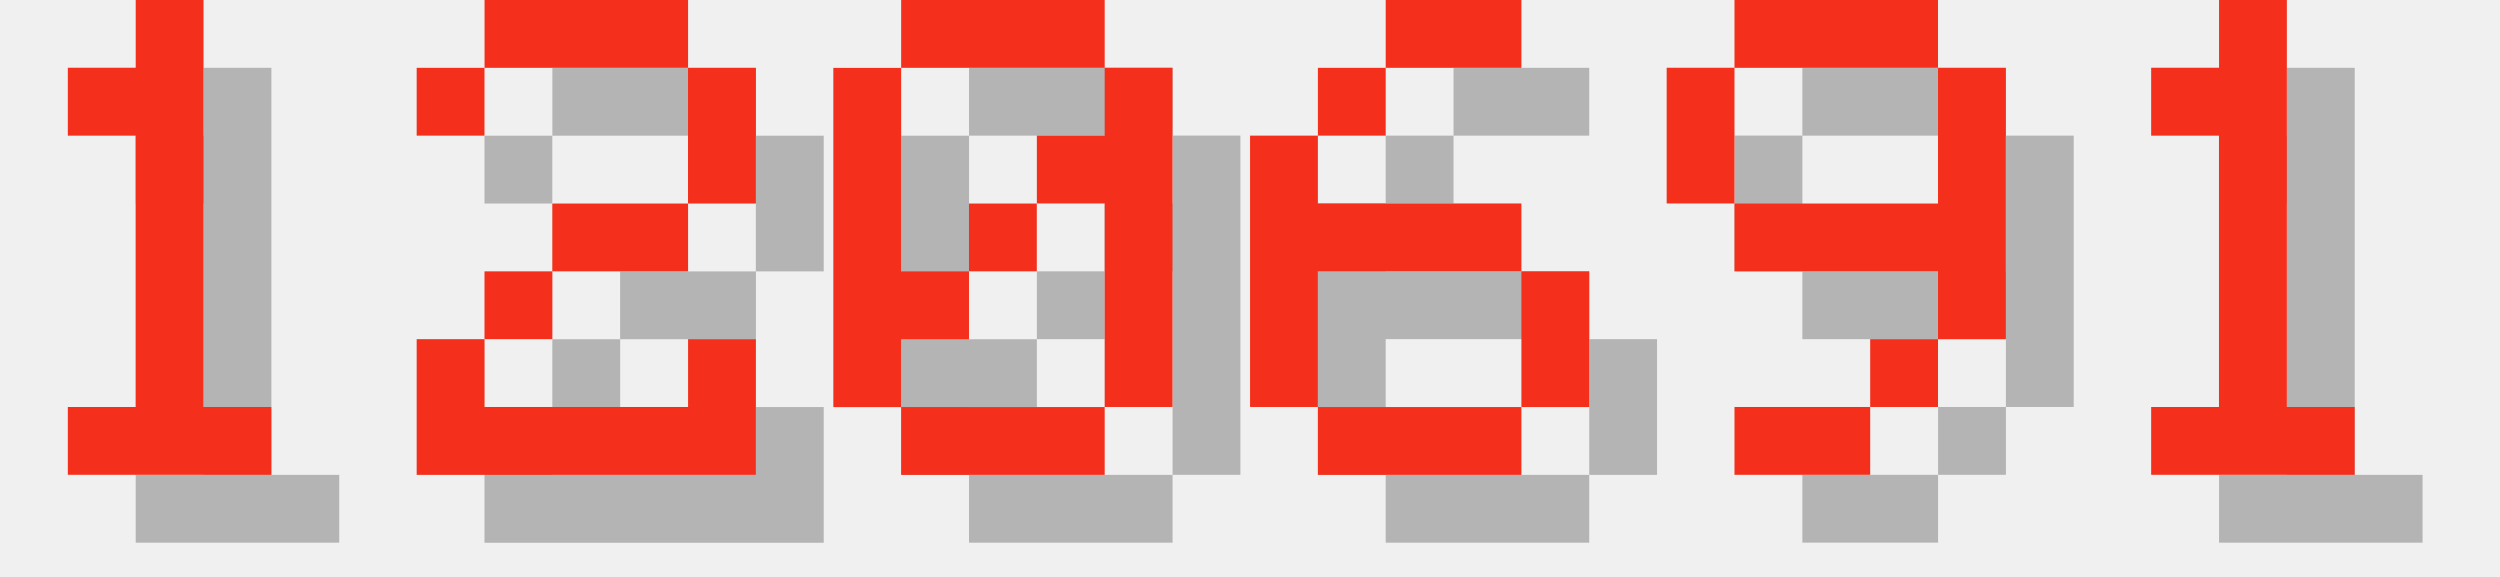
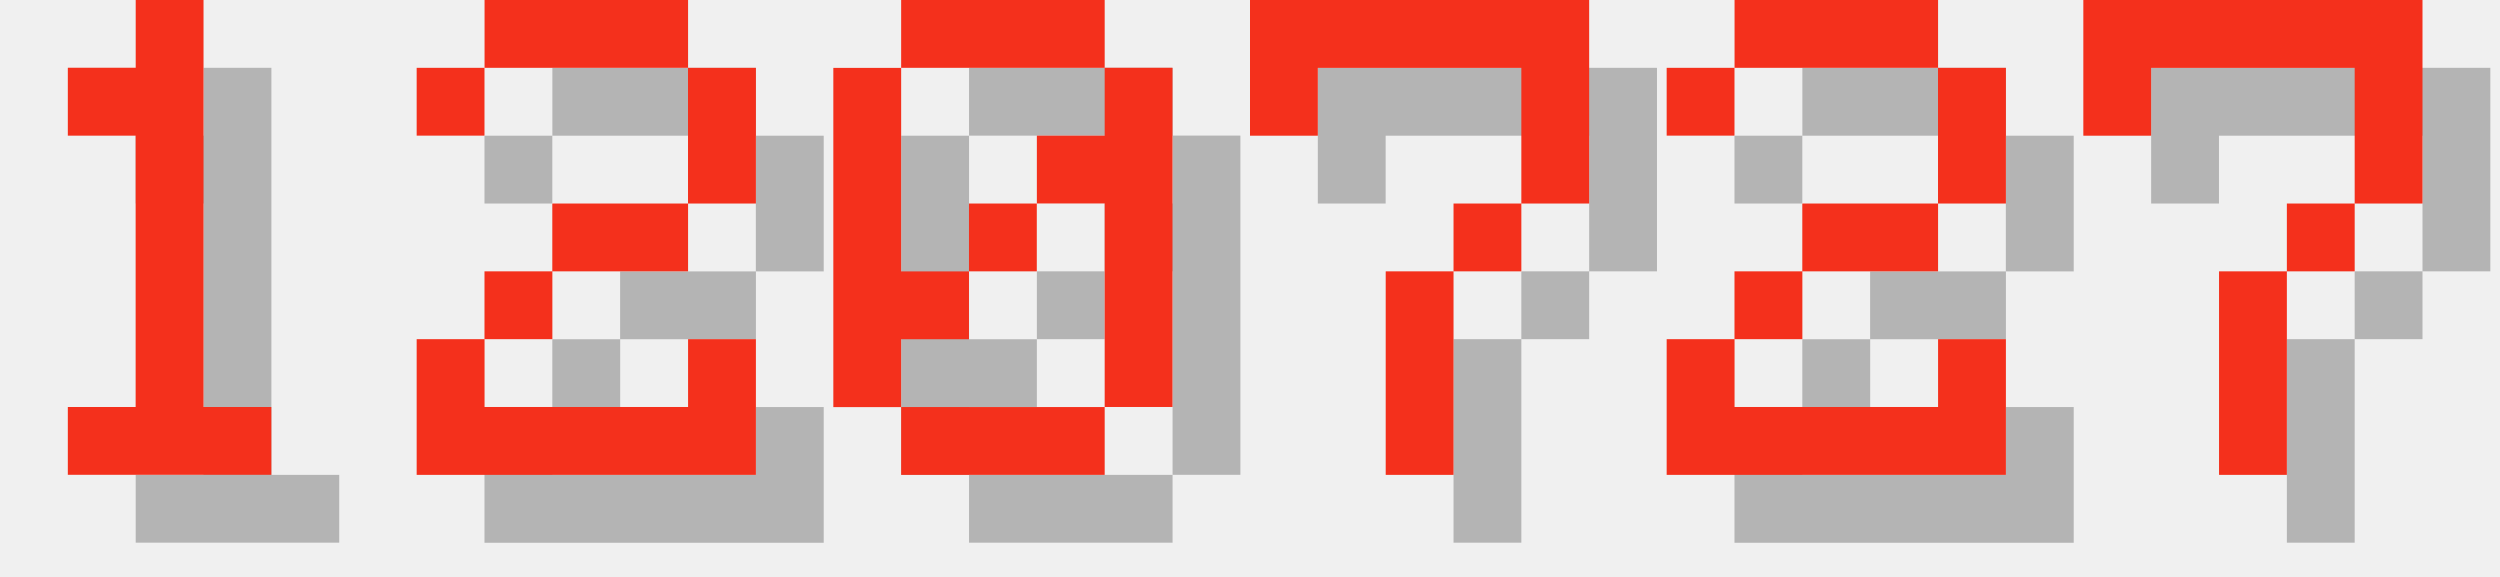
<svg xmlns="http://www.w3.org/2000/svg" version="1.1" width="156.0" height="36">
  <style>
        .text-foreground {
            fill: #F4301C;
        }
        .text-shadow {
            fill: #000000;
            fill-opacity: 0.25;
        }
    </style>
  <g class="digit" id="digit_1" transform="translate(0.0, 0), scale(4)">
    <path id="digit_1_shadow" class="text-shadow" d="m2.117 2.117v1.058h1.058v4.233h-1.058v1.058h3.175v-1.058h-1.058v-6.35h-1.058v1.058h-1.058z" fill-opacity=".5" style="paint-order:stroke fill markers" />
    <path id="digit_1_fg" class="text-foreground" d="m1.058 1.058v1.058h1.058v4.233h-1.058v1.058h3.175v-1.058h-1.058v-6.35h-1.058v1.058h-1.058z" fill="#fff" style="paint-order:stroke fill markers" />
  </g>
  <g class="digit" id="digit_2" transform="translate(26.0, 0), scale(4)">
    <path id="digit_2_shadow" class="text-shadow" d="m1.058 2.117v1.058h1.058v-1.058h3.175v2.117h-2.117v1.058h-1.058v1.058h-1.058v2.117h5.292v-2.117h-1.058v1.058h-3.175v-1.058h1.058v-1.058h2.117v-1.058h1.058v-2.117h-1.058v-1.058h-3.175v1.058h-1.058z" fill-opacity=".5" style="paint-order:stroke fill markers" />
    <path id="digit_2_fg" class="text-foreground" d="m0 1.058v1.058h1.058v-1.058h3.175v2.117h-2.117v1.058h-1.058v1.058h-1.058v2.117h5.292v-2.117h-1.058v1.058h-3.175v-1.058h1.058v-1.058h2.117v-1.058h1.058v-2.117h-1.058v-1.058h-3.175v1.058h-1.058z" fill="#fff" style="paint-order:stroke fill markers" />
  </g>
  <g class="digit" id="digit_0" transform="translate(52.0, 0), scale(4)">
    <path id="digit_0_shadow" class="text-shadow" d="m2.117 1.058v1.058h3.175v-1.058h-3.175zm3.175 1.058v1.058h-1.058v1.058h1.058v3.175h1.058v-5.292h-1.058zm0 5.292h-3.175v1.058h3.175v-1.058zm-3.175 0v-1.058h1.058v-1.058h-1.058v-3.175h-1.058v5.292h1.058zm1.058-2.117h1.058v-1.058h-1.058v1.058z" fill-opacity=".5" style="paint-order:stroke fill markers" />
    <path id="digit_0_fg" class="text-foreground" d="m1.058 0v1.058h3.175v-1.058h-3.175zm3.175 1.058v1.058h-1.058v1.058h1.058v3.175h1.058v-5.292h-1.058zm0 5.292h-3.175v1.058h3.175v-1.058zm-3.175 0v-1.058h1.058v-1.058h-1.058v-3.175h-1.058v5.292h1.058zm1.058-2.117h1.058v-1.058h-1.058v1.058z" fill="#fff" style="paint-order:stroke fill markers" />
  </g>
-   <g class="digit" id="digit_6" transform="translate(78.0, 0), scale(4)">
-     <path id="digit_6_shadow" class="text-shadow" d="m3.175 1.058v1.058h2.117v-1.058h-2.117zm0 1.058h-1.058v1.058h1.058v-1.058zm-1.058 1.058h-1.058v4.233h1.058v-2.117h3.175v-1.058h-3.175v-1.058zm3.175 2.117v2.117h1.058v-2.117h-1.058zm0 2.117h-3.175v1.058h3.175v-1.058z" fill-opacity=".5" style="paint-order:stroke fill markers" />
-     <path id="digit_6_fg" class="text-foreground" d="m2.117 0v1.058h2.117v-1.058h-2.117zm0 1.058h-1.058v1.058h1.058v-1.058zm-1.058 1.058h-1.058v4.233h1.058v-2.117h3.175v-1.058h-3.175v-1.058zm3.175 2.117v2.117h1.058v-2.117h-1.058zm0 2.117h-3.175v1.058h3.175v-1.058z" fill="#fff" style="paint-order:stroke fill markers" />
+   <g class="digit" id="digit_7" transform="translate(78.0, 0), scale(4)">
+     <path id="digit_7_shadow" class="text-shadow" d="m1.058 1.058 2e-6 2.117h1.058v-1.058h3.175v1.058l2e-7 1.058h-1.058v1.058h-1.058l4e-7 3.175 1.058 1e-7v-3.175h1.058v-1.058h1.058l5e-7 -1.058v-2.117z" fill-opacity=".5" style="paint-order:stroke fill markers" />
+     <path id="digit_7_fg" class="text-foreground" d="m0 0 2e-6 2.117h1.058v-1.058h3.175v1.058l2e-7 1.058h-1.058v1.058h-1.058l4e-7 3.175 1.058 1e-7v-3.175h1.058v-1.058h1.058l5e-7 -1.058v-2.117z" fill="#fff" style="paint-order:stroke fill markers" />
  </g>
-   <g class="digit" id="digit_9" transform="translate(104.0, 0), scale(4)">
-     <path id="digit_9_shadow" class="text-shadow" d="m2.117 1.058v1.058h3.175v-1.058h-3.175zm3.175 1.058v2.117h-3.175v1.058h3.175v1.058h1.058v-4.233h-1.058zm0 4.233h-1.058v1.058h1.058v-1.058zm-1.058 1.058h-2.117v1.058h2.117v-1.058zm-2.117-3.175v-2.117h-1.058v2.117h1.058z" fill-opacity=".5" style="paint-order:stroke fill markers" />
-     <path id="digit_9_fg" class="text-foreground" d="m1.058 0v1.058h3.175v-1.058h-3.175zm3.175 1.058v2.117h-3.175v1.058h3.175v1.058h1.058v-4.233h-1.058zm0 4.233h-1.058v1.058h1.058v-1.058zm-1.058 1.058h-2.117v1.058h2.117v-1.058zm-2.117-3.175v-2.117h-1.058v2.117h1.058z" fill="#fff" style="paint-order:stroke fill markers" />
+   <g class="digit" id="digit_2" transform="translate(104.0, 0), scale(4)">
+     <path id="digit_2_shadow" class="text-shadow" d="m1.058 2.117v1.058h1.058v-1.058h3.175v2.117h-2.117v1.058h-1.058v1.058h-1.058v2.117h5.292v-2.117h-1.058v1.058h-3.175v-1.058h1.058v-1.058h2.117v-1.058h1.058v-2.117h-1.058v-1.058h-3.175v1.058h-1.058z" fill-opacity=".5" style="paint-order:stroke fill markers" />
+     <path id="digit_2_fg" class="text-foreground" d="m0 1.058v1.058h1.058v-1.058h3.175v2.117h-2.117v1.058h-1.058v1.058h-1.058v2.117h5.292v-2.117h-1.058v1.058h-3.175v-1.058h1.058v-1.058h2.117v-1.058h1.058v-2.117h-1.058v-1.058h-3.175v1.058h-1.058z" fill="#fff" style="paint-order:stroke fill markers" />
  </g>
-   <g class="digit" id="digit_1" transform="translate(130.0, 0), scale(4)">
-     <path id="digit_1_shadow" class="text-shadow" d="m2.117 2.117v1.058h1.058v4.233h-1.058v1.058h3.175v-1.058h-1.058v-6.35h-1.058v1.058h-1.058z" fill-opacity=".5" style="paint-order:stroke fill markers" />
-     <path id="digit_1_fg" class="text-foreground" d="m1.058 1.058v1.058h1.058v4.233h-1.058v1.058h3.175v-1.058h-1.058v-6.35h-1.058v1.058h-1.058z" fill="#fff" style="paint-order:stroke fill markers" />
+   <g class="digit" id="digit_7" transform="translate(130.0, 0), scale(4)">
+     <path id="digit_7_shadow" class="text-shadow" d="m1.058 1.058 2e-6 2.117h1.058v-1.058h3.175v1.058l2e-7 1.058h-1.058v1.058h-1.058l4e-7 3.175 1.058 1e-7v-3.175h1.058v-1.058h1.058l5e-7 -1.058v-2.117z" fill-opacity=".5" style="paint-order:stroke fill markers" />
+     <path id="digit_7_fg" class="text-foreground" d="m0 0 2e-6 2.117h1.058v-1.058h3.175v1.058l2e-7 1.058h-1.058v1.058h-1.058l4e-7 3.175 1.058 1e-7v-3.175h1.058v-1.058h1.058l5e-7 -1.058v-2.117z" fill="#fff" style="paint-order:stroke fill markers" />
  </g>
</svg>
